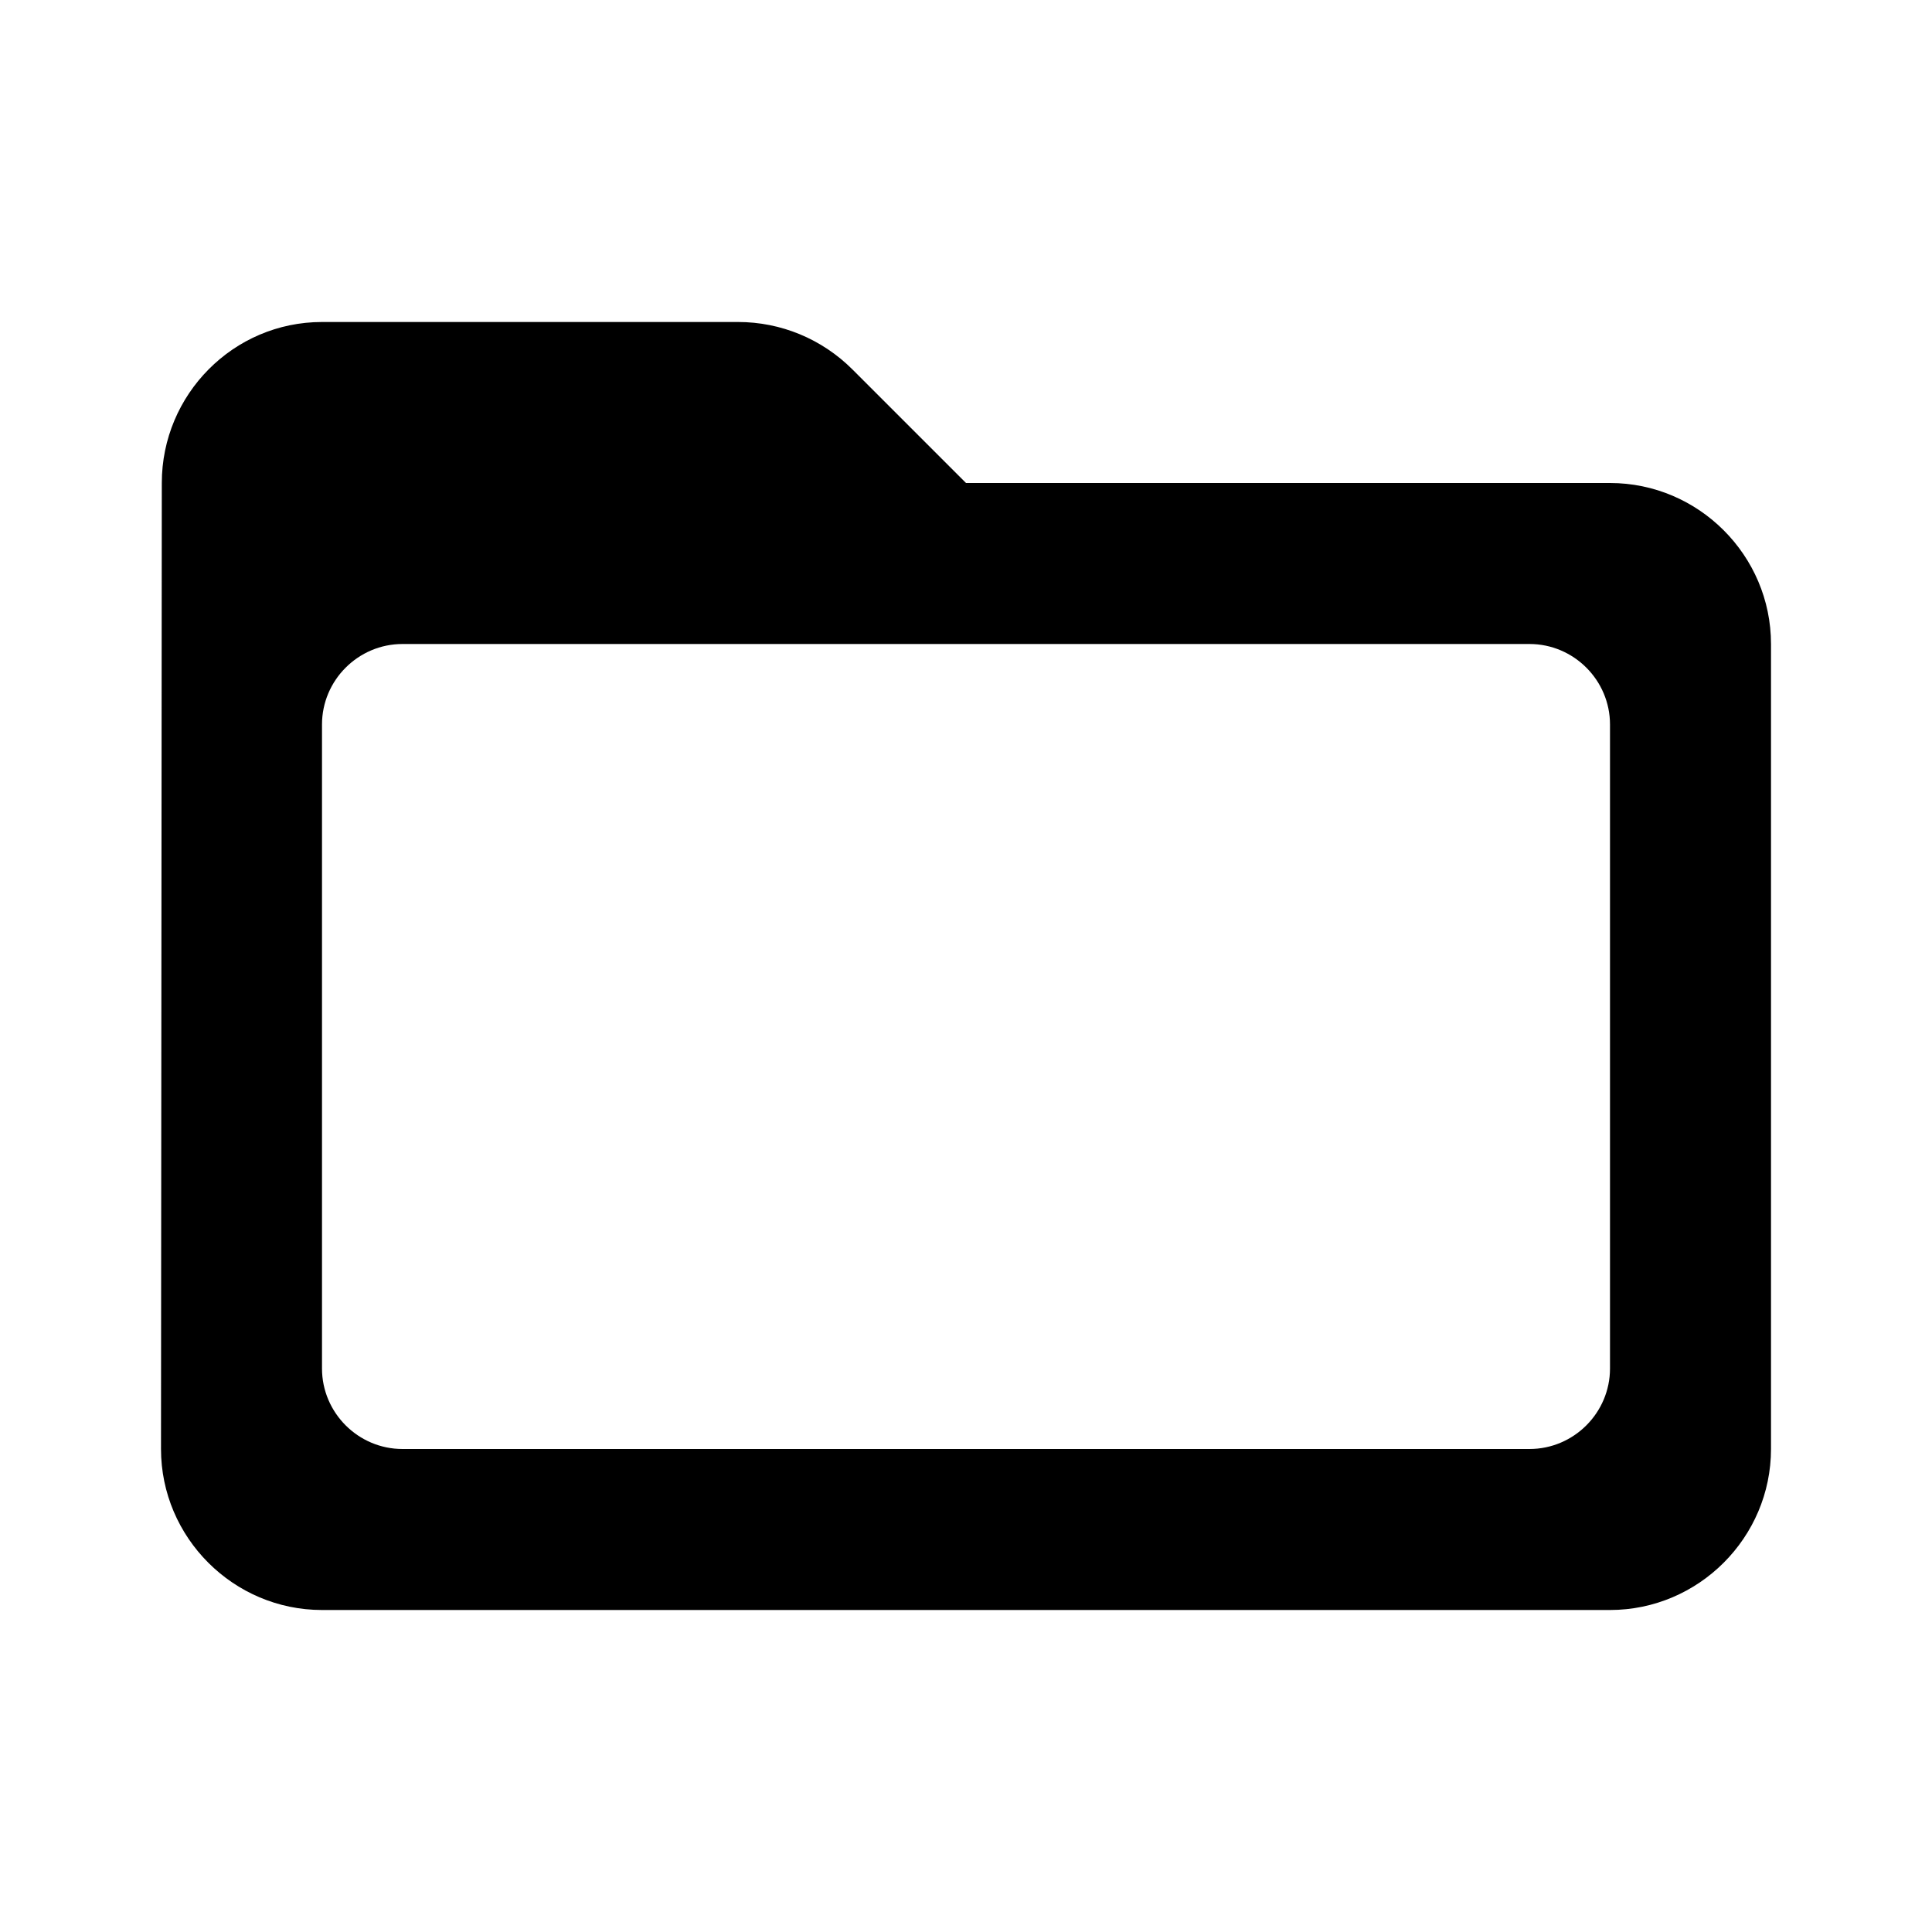
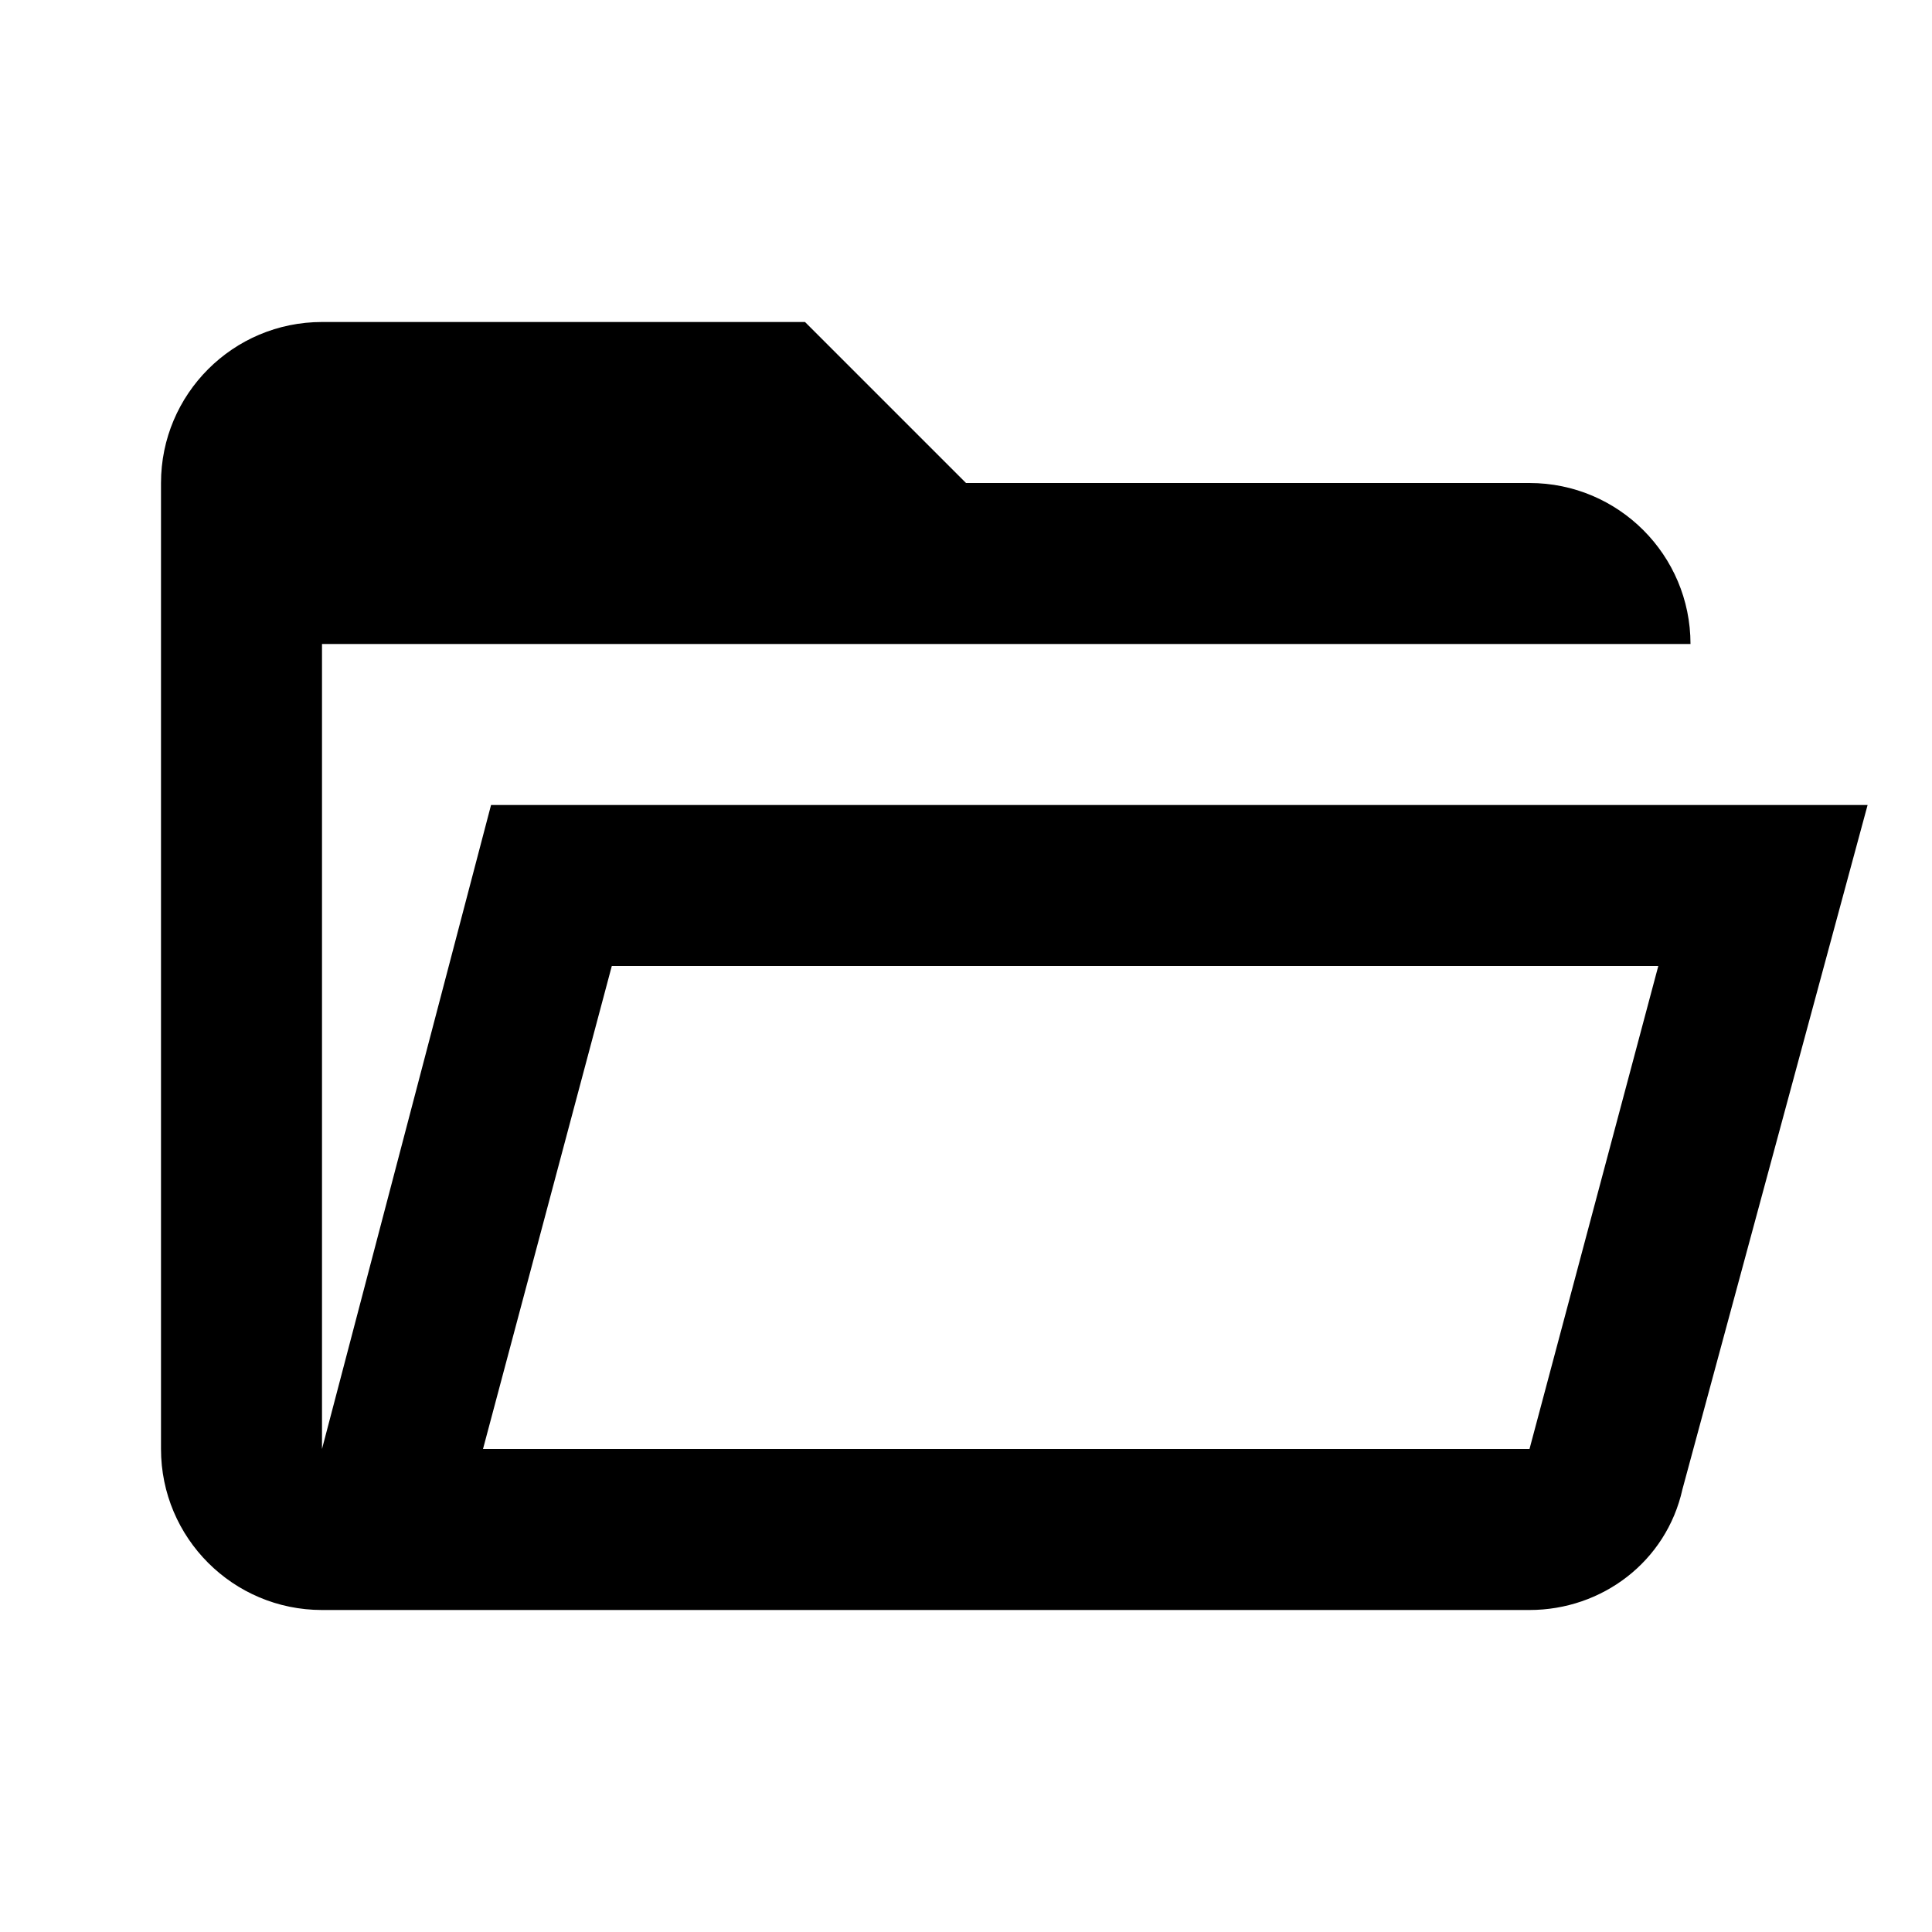
- <svg xmlns="http://www.w3.org/2000/svg" height="24" viewBox="0 0 24 24" width="24">
-   <path fill="#000000" d="M20 6h-8l-1.41-1.41C10.21 4.21 9.7 4 9.17 4H4c-1.1 0-1.99.9-1.99 2L2 18c0 1.1.9 2 2 2h16c1.1 0 2-.9 2-2V8c0-1.1-.9-2-2-2zm-1 12H5c-.55 0-1-.45-1-1V9c0-.55.45-1 1-1h14c.55 0 1 .45 1 1v8c0 .55-.45 1-1 1z" />
+ <svg xmlns="http://www.w3.org/2000/svg" version="1.1" width="24" height="24" viewBox="0 0 24 24">
+   <path fill="#000000" d="M6.1,10L4,18V8H21A2,2 0 0,0 19,6H12L10,4H4A2,2 0 0,0 2,6V18A2,2 0 0,0 4,20H19C19.9,20 20.7,19.4 20.9,18.5L23.2,10H6.1M19,18H6L7.6,12H20.6L19,18Z" />
</svg>
